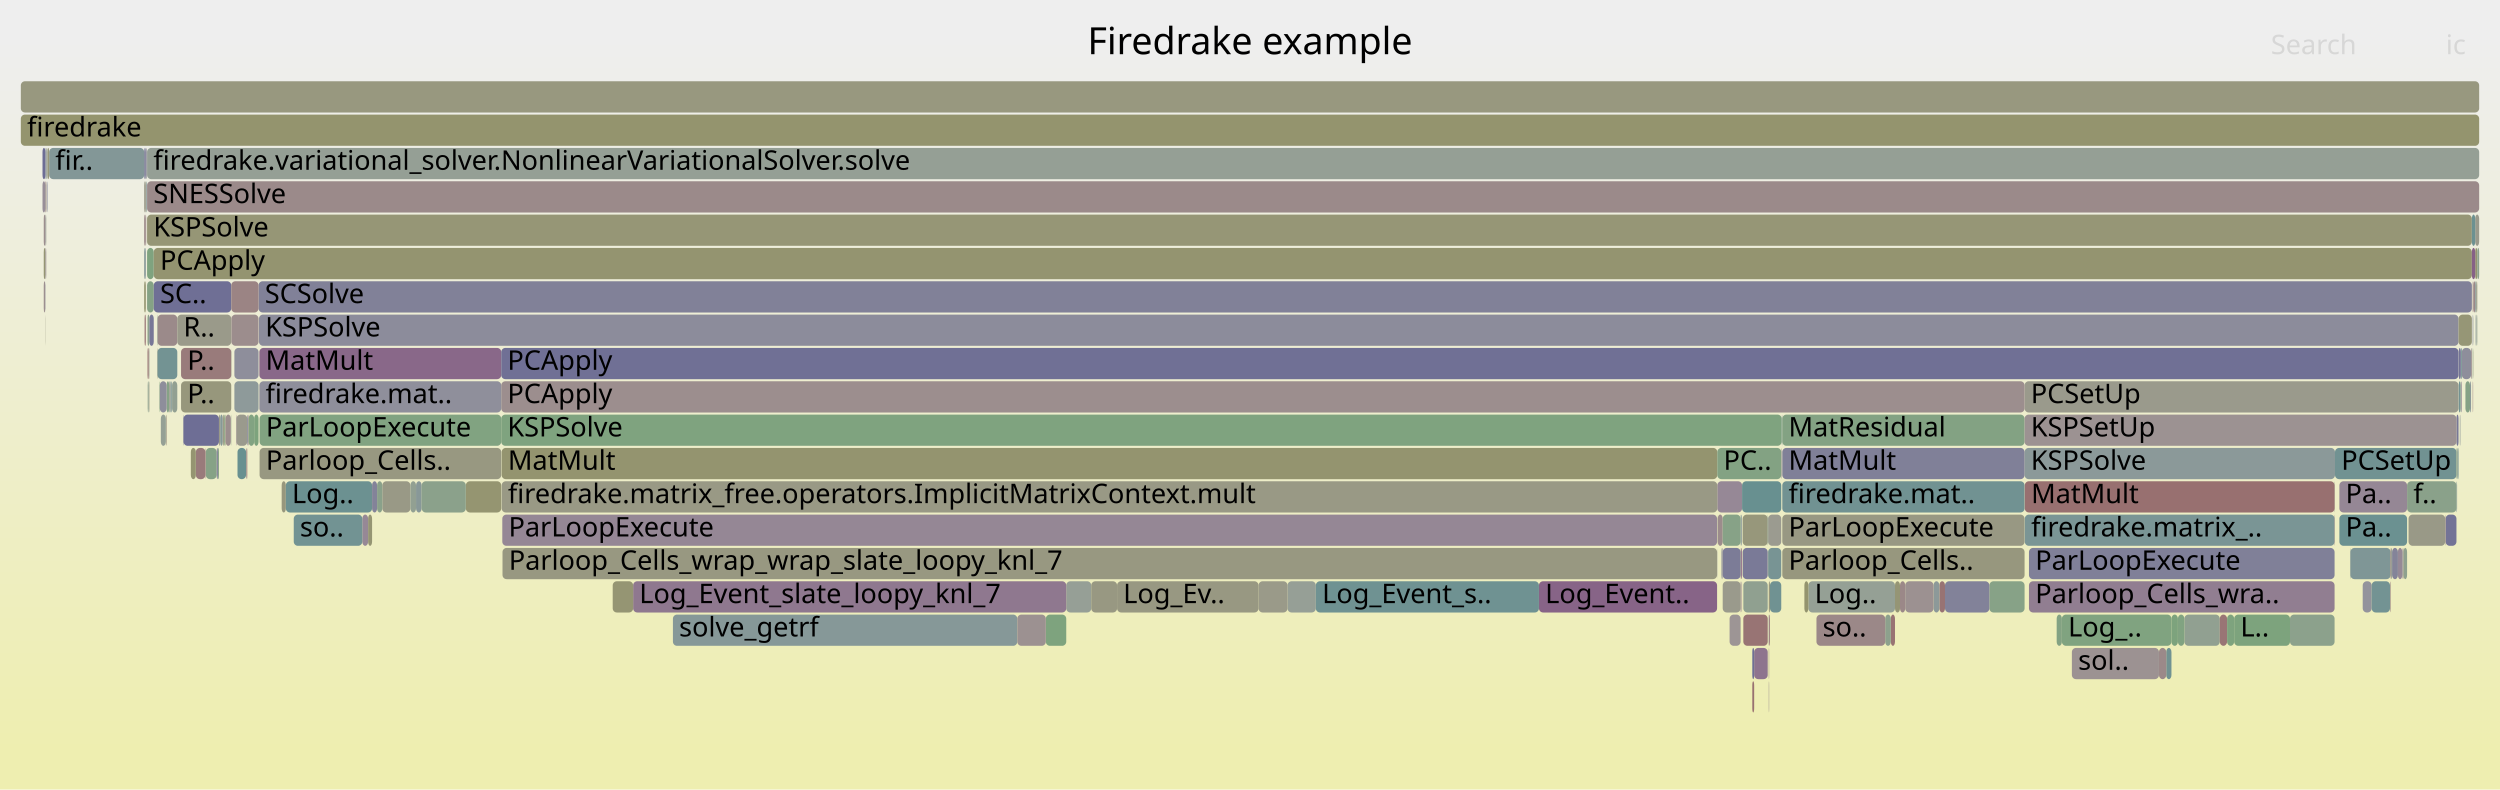
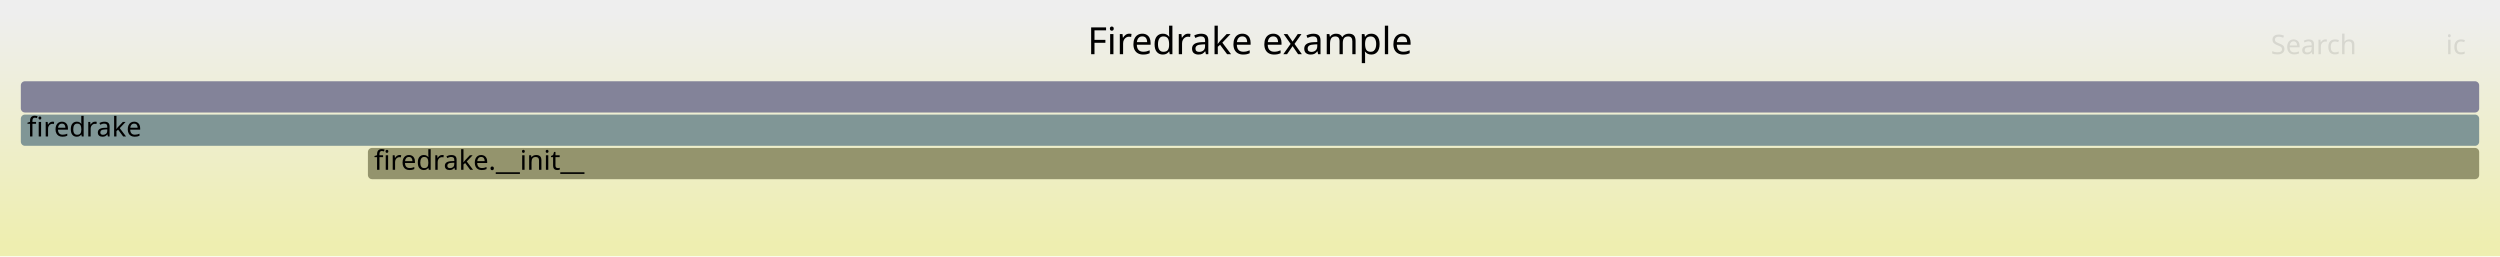
- <svg xmlns="http://www.w3.org/2000/svg" version="1.1" width="1200" height="379" viewBox="0 0 1200 379">
+ <svg xmlns="http://www.w3.org/2000/svg" version="1.1" width="1200" height="123" viewBox="0 0 1200 123">
  <defs>
    <linearGradient id="background" y1="0" y2="1" x1="0" x2="0">
      <stop stop-color="#eeeeee" offset="5%" />
      <stop stop-color="#eeeeb0" offset="95%" />
    </linearGradient>
  </defs>
  <style type="text/css">
	text { font-family:Verdana; font-size:13px; fill:rgb(0,0,0); }
	#search, #ignorecase { opacity:0.1; cursor:pointer; }
	#search:hover, #search.show, #ignorecase:hover, #ignorecase.show { opacity:1; }
	#subtitle { text-anchor:middle; font-color:rgb(160,160,160); }
	#title { text-anchor:middle; font-size:18px}
	#unzoom { cursor:pointer; }
	#frames &gt; *:hover { stroke:black; stroke-width:0.5; cursor:pointer; }
	.hide { display:none; }
	.parent { opacity:0.5; }
</style>
-   <rect x="0.0" y="0" width="1200.0" height="379.0" fill="url(#background)" />
+   <rect x="0.0" y="0" width="1200.0" height="123.0" fill="url(#background)" />
  <text id="title" x="600.00" y="26">Firedrake example</text>
-   <text id="details" x="10.00" y="361"> </text>
+   <text id="details" x="10.00" y="105"> </text>
  <text id="unzoom" x="10.00" y="26" class="hide">Reset Zoom</text>
  <text id="search" x="1090.00" y="26">Search</text>
  <text id="ignorecase" x="1174.00" y="26">ic</text>
-   <text id="matched" x="1090.00" y="361"> </text>
+   <text id="matched" x="1090.00" y="105"> </text>
  <g id="frames">
    <g>
-       <rect x="1134.1" y="279" width="4.3" height="15.0" fill="rgb(147.44,147.44,155.956)" rx="2" ry="2" />
-       <text x="1137.14" y="289.5" />
-     </g>
-     <g>
-       <rect x="989.7" y="295" width="52.6" height="15.0" fill="rgb(128.473,162.807,128.473)" rx="2" ry="2" />
-       <text x="992.70" y="305.5">Log_..</text>
-     </g>
-     <g>
-       <rect x="241.1" y="247" width="583.1" height="15.0" fill="rgb(148.979,134.884,148.979)" rx="2" ry="2" />
-       <text x="244.10" y="257.5">ParLoopExecute</text>
-     </g>
-     <g>
-       <rect x="1181.2" y="167" width="0.5" height="15.0" fill="rgb(113.719,146.52,146.52)" rx="2" ry="2" />
-       <text x="1184.24" y="177.5" />
-     </g>
-     <g>
-       <rect x="1156.1" y="247" width="17.6" height="15.0" fill="rgb(153.352,153.352,135.473)" rx="2" ry="2" />
-       <text x="1159.07" y="257.5" />
-     </g>
-     <g>
-       <rect x="824.3" y="231" width="11.9" height="15.0" fill="rgb(149.531,136.297,149.531)" rx="2" ry="2" />
-       <text x="827.30" y="241.5" />
-     </g>
-     <g>
-       <rect x="183.5" y="231" width="13.5" height="15.0" fill="rgb(153.025,153.025,133.89)" rx="2" ry="2" />
-       <text x="186.47" y="241.5" />
-     </g>
-     <g>
-       <rect x="1186.1" y="167" width="0.4" height="15.0" fill="rgb(155.995,142.632,142.632)" rx="2" ry="2" />
-       <text x="1189.15" y="177.5" />
-     </g>
-     <g>
-       <rect x="1181.0" y="183" width="0.2" height="15.0" fill="rgb(129.946,162.567,129.946)" rx="2" ry="2" />
-       <text x="1183.95" y="193.5" />
-     </g>
-     <g>
-       <rect x="836.8" y="279" width="11.7" height="15.0" fill="rgb(143.649,160.336,143.649)" rx="2" ry="2" />
-       <text x="839.82" y="289.5" />
-     </g>
-     <g>
-       <rect x="98.6" y="215" width="0.2" height="15.0" fill="rgb(153.748,125.4,125.4)" rx="2" ry="2" />
-       <text x="101.61" y="225.5" />
-     </g>
-     <g>
-       <rect x="907.6" y="295" width="2.0" height="15.0" fill="rgb(152.444,115.402,115.402)" rx="2" ry="2" />
-       <text x="910.60" y="305.5" />
-     </g>
-     <g>
-       <rect x="1147.2" y="279" width="0.3" height="15.0" fill="rgb(154.821,133.625,133.625)" rx="2" ry="2" />
-       <text x="1150.24" y="289.5" />
-     </g>
-     <g>
-       <rect x="912.0" y="279" width="2.5" height="15.0" fill="rgb(155.176,136.353,136.353)" rx="2" ry="2" />
-       <text x="914.99" y="289.5" />
-     </g>
-     <g>
-       <rect x="70.0" y="71" width="0.2" height="15.0" fill="rgb(149.428,149.428,116.46)" rx="2" ry="2" />
-       <text x="72.98" y="81.5" />
-     </g>
-     <g>
-       <rect x="1128.0" y="263" width="0.2" height="15.0" fill="rgb(137.39,152.657,152.657)" rx="2" ry="2" />
-       <text x="1130.97" y="273.5" />
-     </g>
-     <g>
-       <rect x="86.9" y="183" width="24.1" height="15.0" fill="rgb(151.077,151.077,124.452)" rx="2" ry="2" />
-       <text x="89.91" y="193.5">P..</text>
-     </g>
-     <g>
-       <rect x="70.5" y="71" width="0.1" height="15.0" fill="rgb(122.524,122.524,151.134)" rx="2" ry="2" />
-       <text x="73.50" y="81.5" />
-     </g>
-     <g>
-       <rect x="836.8" y="295" width="11.7" height="15.0" fill="rgb(152.474,115.632,115.632)" rx="2" ry="2" />
-       <text x="839.82" y="305.5" />
-     </g>
-     <g>
-       <rect x="69.4" y="151" width="0.6" height="15.0" fill="rgb(152.64,116.905,116.905)" rx="2" ry="2" />
-       <text x="72.42" y="161.5" />
-     </g>
-     <g>
-       <rect x="181.0" y="231" width="2.5" height="15.0" fill="rgb(137.904,161.271,137.904)" rx="2" ry="2" />
-       <text x="184.01" y="241.5" />
-     </g>
-     <g>
-       <rect x="855.3" y="199" width="0.2" height="15.0" fill="rgb(135.773,152.237,152.237)" rx="2" ry="2" />
-       <text x="858.29" y="209.5" />
-     </g>
-     <g>
-       <rect x="835.8" y="247" width="0.4" height="15.0" fill="rgb(141.309,153.673,153.673)" rx="2" ry="2" />
-       <text x="838.76" y="257.5" />
-     </g>
-     <g>
-       <rect x="70.6" y="135" width="3.2" height="15.0" fill="rgb(132.738,162.112,132.738)" rx="2" ry="2" />
-       <text x="73.63" y="145.5" />
-     </g>
-     <g>
-       <rect x="112.5" y="167" width="11.6" height="15.0" fill="rgb(141.997,141.997,154.903)" rx="2" ry="2" />
-       <text x="115.47" y="177.5" />
-     </g>
-     <g>
-       <rect x="86.9" y="167" width="24.1" height="15.0" fill="rgb(153.374,122.531,122.531)" rx="2" ry="2" />
-       <text x="89.91" y="177.5">P..</text>
-     </g>
-     <g>
-       <rect x="135.2" y="231" width="2.0" height="15.0" fill="rgb(151.207,151.207,125.078)" rx="2" ry="2" />
-       <text x="138.21" y="241.5" />
-     </g>
-     <g>
-       <rect x="75.4" y="167" width="0.2" height="15.0" fill="rgb(149.956,149.956,119.016)" rx="2" ry="2" />
-       <text x="78.40" y="177.5" />
-     </g>
-     <g>
-       <rect x="502.0" y="295" width="9.8" height="15.0" fill="rgb(126.273,163.165,126.273)" rx="2" ry="2" />
-       <text x="504.99" y="305.5" />
-     </g>
-     <g>
-       <rect x="971.8" y="183" width="208.3" height="15.0" fill="rgb(154.302,154.302,140.079)" rx="2" ry="2" />
-       <text x="974.79" y="193.5">PCSetUp</text>
-     </g>
-     <g>
-       <rect x="855.5" y="199" width="116.3" height="15.0" fill="rgb(131.453,162.322,131.453)" rx="2" ry="2" />
-       <text x="858.49" y="209.5">MatResidual</text>
-     </g>
-     <g>
-       <rect x="1179.1" y="231" width="0.3" height="15.0" fill="rgb(130.259,150.808,150.808)" rx="2" ry="2" />
-       <text x="1182.12" y="241.5" />
-     </g>
-     <g>
-       <rect x="122.0" y="199" width="2.1" height="15.0" fill="rgb(124.519,163.45,124.519)" rx="2" ry="2" />
-       <text x="125.00" y="209.5" />
-     </g>
-     <g>
-       <rect x="849.2" y="295" width="0.4" height="15.0" fill="rgb(152.595,116.564,116.564)" rx="2" ry="2" />
-       <text x="852.17" y="305.5" />
-     </g>
-     <g>
-       <rect x="70.4" y="87" width="0.1" height="15.0" fill="rgb(136.426,102.716,136.426)" rx="2" ry="2" />
-       <text x="73.35" y="97.5" />
-     </g>
-     <g>
-       <rect x="836.0" y="279" width="0.2" height="15.0" fill="rgb(156.252,144.598,144.598)" rx="2" ry="2" />
-       <text x="838.98" y="289.5" />
-     </g>
-     <g>
-       <rect x="70.0" y="87" width="0.2" height="15.0" fill="rgb(129.665,162.613,129.665)" rx="2" ry="2" />
-       <text x="72.98" y="97.5" />
-     </g>
-     <g>
-       <rect x="70.8" y="167" width="0.6" height="15.0" fill="rgb(152.762,117.841,117.841)" rx="2" ry="2" />
-       <text x="73.77" y="177.5" />
-     </g>
-     <g>
-       <rect x="1153.4" y="263" width="0.3" height="15.0" fill="rgb(154.228,129.083,129.083)" rx="2" ry="2" />
-       <text x="1156.41" y="273.5" />
-     </g>
-     <g>
-       <rect x="835.5" y="279" width="0.3" height="15.0" fill="rgb(141.961,116.9,141.961)" rx="2" ry="2" />
-       <text x="838.53" y="289.5" />
-     </g>
-     <g>
-       <rect x="10.0" y="55" width="1180.0" height="15.0" fill="rgb(148.04,148.04,109.735)" rx="2" ry="2" />
+       <rect x="10.0" y="55" width="1180.0" height="15.0" fill="rgb(128.491,150.349,150.349)" rx="2" ry="2" />
      <text x="13.00" y="65.5">firedrake</text>
    </g>
    <g>
-       <rect x="81.8" y="183" width="0.4" height="15.0" fill="rgb(116.934,147.353,147.353)" rx="2" ry="2" />
-       <text x="84.79" y="193.5" />
+       <rect x="176.6" y="71" width="1013.4" height="15.0" fill="rgb(147.892,147.892,109.013)" rx="2" ry="2" />
+       <text x="179.57" y="81.5">firedrake.__init__</text>
    </g>
    <g>
-       <rect x="855.5" y="247" width="116.3" height="15.0" fill="rgb(152.488,152.488,131.288)" rx="2" ry="2" />
-       <text x="858.49" y="257.5">ParLoopExecute</text>
-     </g>
-     <g>
-       <rect x="855.5" y="263" width="116.3" height="15.0" fill="rgb(151.487,151.487,126.435)" rx="2" ry="2" />
-       <text x="858.49" y="273.5">Parloop_Cells..</text>
-     </g>
-     <g>
-       <rect x="87.9" y="199" width="0.2" height="15.0" fill="rgb(118.217,118.217,150.3)" rx="2" ry="2" />
-       <text x="90.91" y="209.5" />
-     </g>
-     <g>
-       <rect x="830.2" y="295" width="5.3" height="15.0" fill="rgb(156.793,148.749,148.749)" rx="2" ry="2" />
-       <text x="833.16" y="305.5" />
-     </g>
-     <g>
-       <rect x="836.5" y="247" width="12.0" height="15.0" fill="rgb(150.783,150.783,123.026)" rx="2" ry="2" />
-       <text x="839.55" y="257.5" />
-     </g>
-     <g>
-       <rect x="1120.6" y="231" width="0.2" height="15.0" fill="rgb(154.371,154.371,140.413)" rx="2" ry="2" />
-       <text x="1123.64" y="241.5" />
-     </g>
-     <g>
-       <rect x="849.0" y="295" width="0.2" height="15.0" fill="rgb(123.02,123.02,151.23)" rx="2" ry="2" />
-       <text x="851.97" y="305.5" />
-     </g>
-     <g>
-       <rect x="904.9" y="295" width="2.7" height="15.0" fill="rgb(141.422,160.699,141.422)" rx="2" ry="2" />
-       <text x="907.86" y="305.5" />
-     </g>
-     <g>
-       <rect x="1042.3" y="295" width="3.1" height="15.0" fill="rgb(124.851,163.396,124.851)" rx="2" ry="2" />
-       <text x="1045.32" y="305.5" />
-     </g>
-     <g>
-       <rect x="738.7" y="279" width="85.5" height="15.0" fill="rgb(135.487,100.311,135.487)" rx="2" ry="2" />
-       <text x="741.69" y="289.5">Log_Event..</text>
-     </g>
-     <g>
-       <rect x="10.0" y="39" width="1180.0" height="15.0" fill="rgb(151.526,151.526,126.624)" rx="2" ry="2" />
+       <rect x="10.0" y="39" width="1180.0" height="15.0" fill="rgb(130.819,130.819,152.739)" rx="2" ry="2" />
      <text x="13.00" y="49.5" />
-     </g>
-     <g>
-       <rect x="835.5" y="263" width="0.3" height="15.0" fill="rgb(151.163,151.163,124.867)" rx="2" ry="2" />
-       <text x="838.53" y="273.5" />
-     </g>
-     <g>
-       <rect x="323.0" y="295" width="165.3" height="15.0" fill="rgb(133.592,151.672,151.672)" rx="2" ry="2" />
-       <text x="325.97" y="305.5">solve_getrf</text>
-     </g>
-     <g>
-       <rect x="21.8" y="87" width="0.4" height="15.0" fill="rgb(153.043,119.998,119.998)" rx="2" ry="2" />
-       <text x="24.84" y="97.5" />
-     </g>
-     <g>
-       <rect x="21.7" y="135" width="0.1" height="15.0" fill="rgb(117.297,117.297,150.122)" rx="2" ry="2" />
-       <text x="24.67" y="145.5" />
-     </g>
-     <g>
-       <rect x="842.0" y="311" width="6.5" height="15.0" fill="rgb(141.738,116.328,141.738)" rx="2" ry="2" />
-       <text x="844.98" y="321.5" />
-     </g>
-     <g>
-       <rect x="124.6" y="199" width="116.0" height="15.0" fill="rgb(128.868,162.742,128.868)" rx="2" ry="2" />
-       <text x="127.62" y="209.5">ParLoopExecute</text>
-     </g>
-     <g>
-       <rect x="98.8" y="215" width="5.2" height="15.0" fill="rgb(133.862,161.929,133.862)" rx="2" ry="2" />
-       <text x="101.80" y="225.5" />
-     </g>
-     <g>
-       <rect x="241.2" y="263" width="583.0" height="15.0" fill="rgb(152.014,152.014,128.992)" rx="2" ry="2" />
-       <text x="244.22" y="273.5">Parloop_Cells_wrap_wrap_slate_loopy_knl_7</text>
-     </g>
-     <g>
-       <rect x="119.0" y="199" width="0.3" height="15.0" fill="rgb(153.547,123.859,123.859)" rx="2" ry="2" />
-       <text x="122.00" y="209.5" />
-     </g>
-     <g>
-       <rect x="1188.1" y="119" width="1.0" height="15.0" fill="rgb(148.068,148.068,109.867)" rx="2" ry="2" />
-       <text x="1191.13" y="129.5" />
-     </g>
-     <g>
-       <rect x="848.7" y="247" width="6.3" height="15.0" fill="rgb(155.17,155.17,144.287)" rx="2" ry="2" />
-       <text x="851.66" y="257.5" />
-     </g>
-     <g>
-       <rect x="70.8" y="151" width="0.9" height="15.0" fill="rgb(140.587,160.835,140.587)" rx="2" ry="2" />
-       <text x="73.77" y="161.5" />
-     </g>
-     <g>
-       <rect x="111.1" y="151" width="13.0" height="15.0" fill="rgb(155.785,141.02,141.02)" rx="2" ry="2" />
-       <text x="114.11" y="161.5" />
-     </g>
-     <g>
-       <rect x="835.5" y="247" width="0.3" height="15.0" fill="rgb(129.494,150.61,150.61)" rx="2" ry="2" />
-       <text x="838.53" y="257.5" />
-     </g>
-     <g>
-       <rect x="240.6" y="183" width="731.2" height="15.0" fill="rgb(155.855,141.552,141.552)" rx="2" ry="2" />
-       <text x="243.56" y="193.5">PCApply</text>
-     </g>
-     <g>
-       <rect x="1188.7" y="151" width="0.4" height="15.0" fill="rgb(144.965,160.122,144.965)" rx="2" ry="2" />
-       <text x="1191.73" y="161.5" />
-     </g>
-     <g>
-       <rect x="824.5" y="247" width="2.4" height="15.0" fill="rgb(155.703,140.388,140.388)" rx="2" ry="2" />
-       <text x="827.53" y="257.5" />
-     </g>
-     <g>
-       <rect x="107.5" y="199" width="0.4" height="15.0" fill="rgb(126.295,163.161,126.295)" rx="2" ry="2" />
-       <text x="110.47" y="209.5" />
-     </g>
-     <g>
-       <rect x="954.9" y="279" width="16.9" height="15.0" fill="rgb(135.444,161.672,135.444)" rx="2" ry="2" />
-       <text x="957.86" y="289.5" />
-     </g>
-     <g>
-       <rect x="21.8" y="103" width="0.4" height="15.0" fill="rgb(155.525,155.525,146.005)" rx="2" ry="2" />
-       <text x="24.84" y="113.5" />
-     </g>
-     <g>
-       <rect x="849.0" y="311" width="0.2" height="15.0" fill="rgb(155.022,135.168,135.168)" rx="2" ry="2" />
-       <text x="851.97" y="321.5" />
-     </g>
-     <g>
-       <rect x="21.7" y="119" width="0.1" height="15.0" fill="rgb(138.995,153.073,153.073)" rx="2" ry="2" />
-       <text x="24.67" y="129.5" />
-     </g>
-     <g>
-       <rect x="1153.7" y="263" width="1.7" height="15.0" fill="rgb(142.31,160.554,142.31)" rx="2" ry="2" />
-       <text x="1156.73" y="273.5" />
-     </g>
-     <g>
-       <rect x="1048.5" y="295" width="17.0" height="15.0" fill="rgb(145.223,160.08,145.223)" rx="2" ry="2" />
-       <text x="1051.47" y="305.5" />
-     </g>
-     <g>
-       <rect x="70.6" y="119" width="3.2" height="15.0" fill="rgb(126.752,163.087,126.752)" rx="2" ry="2" />
-       <text x="73.63" y="129.5" />
-     </g>
-     <g>
-       <rect x="21.7" y="103" width="0.1" height="15.0" fill="rgb(137.04,137.04,153.943)" rx="2" ry="2" />
-       <text x="24.67" y="113.5" />
-     </g>
-     <g>
-       <rect x="971.9" y="247" width="148.7" height="15.0" fill="rgb(122.041,148.677,148.677)" rx="2" ry="2" />
-       <text x="974.95" y="257.5">firedrake.matrix_..</text>
-     </g>
-     <g>
-       <rect x="1187.1" y="135" width="0.1" height="15.0" fill="rgb(108.815,108.815,148.48)" rx="2" ry="2" />
-       <text x="1190.09" y="145.5" />
-     </g>
-     <g>
-       <rect x="69.2" y="119" width="0.8" height="15.0" fill="rgb(135.098,152.063,152.063)" rx="2" ry="2" />
-       <text x="72.25" y="129.5" />
-     </g>
-     <g>
-       <rect x="94.0" y="215" width="4.6" height="15.0" fill="rgb(153.414,122.841,122.841)" rx="2" ry="2" />
-       <text x="96.96" y="225.5" />
-     </g>
-     <g>
-       <rect x="21.0" y="135" width="0.7" height="15.0" fill="rgb(156.083,143.301,143.301)" rx="2" ry="2" />
-       <text x="23.97" y="145.5" />
-     </g>
-     <g>
-       <rect x="855.5" y="231" width="116.3" height="15.0" fill="rgb(112.637,146.239,146.239)" rx="2" ry="2" />
-       <text x="858.49" y="241.5">firedrake.mat..</text>
-     </g>
-     <g>
-       <rect x="21.8" y="71" width="0.4" height="15.0" fill="rgb(146.011,154.892,154.892)" rx="2" ry="2" />
-       <text x="24.84" y="81.5" />
-     </g>
-     <g>
-       <rect x="111.0" y="167" width="0.1" height="15.0" fill="rgb(153.162,153.162,134.554)" rx="2" ry="2" />
-       <text x="113.98" y="177.5" />
-     </g>
-     <g>
-       <rect x="849.6" y="279" width="5.4" height="15.0" fill="rgb(111.873,146.041,146.041)" rx="2" ry="2" />
-       <text x="852.63" y="289.5" />
-     </g>
-     <g>
-       <rect x="124.5" y="167" width="116.1" height="15.0" fill="rgb(137.067,104.36,137.067)" rx="2" ry="2" />
-       <text x="127.47" y="177.5">MatMult</text>
-     </g>
-     <g>
-       <rect x="71.4" y="167" width="0.3" height="15.0" fill="rgb(154.995,154.995,143.437)" rx="2" ry="2" />
-       <text x="74.42" y="177.5" />
-     </g>
-     <g>
-       <rect x="930.9" y="279" width="2.7" height="15.0" fill="rgb(152.445,115.414,115.414)" rx="2" ry="2" />
-       <text x="933.85" y="289.5" />
-     </g>
-     <g>
-       <rect x="124.1" y="135" width="1062.4" height="15.0" fill="rgb(128.747,128.747,152.338)" rx="2" ry="2" />
-       <text x="127.10" y="145.5">SCSolve</text>
-     </g>
-     <g>
-       <rect x="618.0" y="279" width="13.6" height="15.0" fill="rgb(149.84,159.328,149.84)" rx="2" ry="2" />
-       <text x="621.03" y="289.5" />
-     </g>
-     <g>
-       <rect x="69.2" y="71" width="0.8" height="15.0" fill="rgb(122.258,122.258,151.082)" rx="2" ry="2" />
-       <text x="72.25" y="81.5" />
-     </g>
-     <g>
-       <rect x="75.6" y="151" width="9.5" height="15.0" fill="rgb(155.415,138.185,138.185)" rx="2" ry="2" />
-       <text x="78.58" y="161.5" />
-     </g>
-     <g>
-       <rect x="1179.4" y="215" width="0.2" height="15.0" fill="rgb(148.193,148.193,110.473)" rx="2" ry="2" />
-       <text x="1182.43" y="225.5" />
-     </g>
-     <g>
-       <rect x="112.5" y="183" width="11.6" height="15.0" fill="rgb(142.225,153.91,153.91)" rx="2" ry="2" />
-       <text x="115.47" y="193.5" />
-     </g>
-     <g>
-       <rect x="82.2" y="183" width="0.4" height="15.0" fill="rgb(127.247,150.027,150.027)" rx="2" ry="2" />
-       <text x="85.18" y="193.5" />
-     </g>
-     <g>
-       <rect x="868.0" y="279" width="41.6" height="15.0" fill="rgb(148.619,159.527,148.619)" rx="2" ry="2" />
-       <text x="871.03" y="289.5">Log..</text>
-     </g>
-     <g>
-       <rect x="1151.0" y="263" width="2.1" height="15.0" fill="rgb(149.615,136.513,149.615)" rx="2" ry="2" />
-       <text x="1153.99" y="273.5" />
-     </g>
-     <g>
-       <rect x="111.0" y="151" width="0.1" height="15.0" fill="rgb(154.95,134.613,134.613)" rx="2" ry="2" />
-       <text x="113.98" y="161.5" />
-     </g>
-     <g>
-       <rect x="511.8" y="279" width="12.0" height="15.0" fill="rgb(149.586,159.37,149.586)" rx="2" ry="2" />
-       <text x="514.76" y="289.5" />
-     </g>
-     <g>
-       <rect x="199.7" y="231" width="2.7" height="15.0" fill="rgb(136.144,152.334,152.334)" rx="2" ry="2" />
-       <text x="202.72" y="241.5" />
-     </g>
-     <g>
-       <rect x="841.1" y="311" width="0.9" height="15.0" fill="rgb(111.082,111.082,148.919)" rx="2" ry="2" />
-       <text x="844.05" y="321.5" />
-     </g>
-     <g>
-       <rect x="137.2" y="231" width="41.4" height="15.0" fill="rgb(107.656,144.948,144.948)" rx="2" ry="2" />
-       <text x="140.16" y="241.5">Log..</text>
-     </g>
-     <g>
-       <rect x="73.8" y="119" width="1112.7" height="15.0" fill="rgb(148.487,148.487,111.9)" rx="2" ry="2" />
-       <text x="76.82" y="129.5">PCApply</text>
-     </g>
-     <g>
-       <rect x="240.6" y="199" width="614.6" height="15.0" fill="rgb(127.489,162.967,127.489)" rx="2" ry="2" />
-       <text x="243.56" y="209.5">KSPSolve</text>
-     </g>
-     <g>
-       <rect x="178.6" y="231" width="2.4" height="15.0" fill="rgb(131.405,131.405,152.852)" rx="2" ry="2" />
-       <text x="181.62" y="241.5" />
-     </g>
-     <g>
-       <rect x="523.8" y="279" width="12.4" height="15.0" fill="rgb(152.268,152.268,130.223)" rx="2" ry="2" />
-       <text x="526.77" y="289.5" />
-     </g>
-     <g>
-       <rect x="849.0" y="279" width="0.6" height="15.0" fill="rgb(151.544,151.544,126.716)" rx="2" ry="2" />
-       <text x="851.97" y="289.5" />
-     </g>
-     <g>
-       <rect x="1128.2" y="263" width="19.3" height="15.0" fill="rgb(127.101,149.989,149.989)" rx="2" ry="2" />
-       <text x="1131.21" y="273.5" />
-     </g>
-     <g>
-       <rect x="82.6" y="183" width="2.5" height="15.0" fill="rgb(146.437,159.882,146.437)" rx="2" ry="2" />
-       <text x="85.58" y="193.5" />
-     </g>
-     <g>
-       <rect x="855.0" y="215" width="0.2" height="15.0" fill="rgb(142.375,117.961,142.375)" rx="2" ry="2" />
-       <text x="858.01" y="225.5" />
-     </g>
-     <g>
-       <rect x="124.3" y="151" width="1055.8" height="15.0" fill="rgb(140.059,140.059,154.528)" rx="2" ry="2" />
-       <text x="127.32" y="161.5">KSPSolve</text>
-     </g>
-     <g>
-       <rect x="836.5" y="263" width="12.0" height="15.0" fill="rgb(122.375,122.375,151.105)" rx="2" ry="2" />
-       <text x="839.55" y="273.5" />
-     </g>
-     <g>
-       <rect x="223.6" y="231" width="17.0" height="15.0" fill="rgb(148.649,148.649,112.685)" rx="2" ry="2" />
-       <text x="226.63" y="241.5" />
-     </g>
-     <g>
-       <rect x="1187.2" y="135" width="0.9" height="15.0" fill="rgb(155.125,135.961,135.961)" rx="2" ry="2" />
-       <text x="1190.24" y="145.5" />
-     </g>
-     <g>
-       <rect x="106.9" y="199" width="0.6" height="15.0" fill="rgb(152.598,152.598,131.823)" rx="2" ry="2" />
-       <text x="109.86" y="209.5" />
-     </g>
-     <g>
-       <rect x="1120.8" y="215" width="58.3" height="15.0" fill="rgb(113.363,146.427,146.427)" rx="2" ry="2" />
-       <text x="1123.81" y="225.5">PCSetUp</text>
-     </g>
-     <g>
-       <rect x="1065.5" y="295" width="3.5" height="15.0" fill="rgb(152.706,117.411,117.411)" rx="2" ry="2" />
-       <text x="1068.50" y="305.5" />
-     </g>
-     <g>
-       <rect x="197.0" y="231" width="2.7" height="15.0" fill="rgb(145.606,160.018,145.606)" rx="2" ry="2" />
-       <text x="199.95" y="241.5" />
-     </g>
-     <g>
-       <rect x="1179.6" y="215" width="0.5" height="15.0" fill="rgb(115.714,147.037,147.037)" rx="2" ry="2" />
-       <text x="1182.56" y="225.5" />
-     </g>
-     <g>
-       <rect x="1186.9" y="135" width="0.2" height="15.0" fill="rgb(152.659,117.053,117.053)" rx="2" ry="2" />
-       <text x="1189.94" y="145.5" />
-     </g>
-     <g>
-       <rect x="1147.8" y="263" width="0.4" height="15.0" fill="rgb(123.722,149.113,149.113)" rx="2" ry="2" />
-       <text x="1150.85" y="273.5" />
-     </g>
-     <g>
-       <rect x="928.1" y="279" width="2.8" height="15.0" fill="rgb(139.567,153.221,153.221)" rx="2" ry="2" />
-       <text x="931.07" y="289.5" />
-     </g>
-     <g>
-       <rect x="118.1" y="215" width="0.3" height="15.0" fill="rgb(155.887,141.797,141.797)" rx="2" ry="2" />
-       <text x="121.10" y="225.5" />
-     </g>
-     <g>
-       <rect x="23.6" y="71" width="45.6" height="15.0" fill="rgb(130.717,150.927,150.927)" rx="2" ry="2" />
-       <text x="26.55" y="81.5">fir..</text>
-     </g>
-     <g>
-       <rect x="303.9" y="279" width="207.9" height="15.0" fill="rgb(143.183,120.032,143.183)" rx="2" ry="2" />
-       <text x="306.87" y="289.5">Log_Event_slate_loopy_knl_7</text>
-     </g>
-     <g>
-       <rect x="71.7" y="151" width="2.1" height="15.0" fill="rgb(119.96,119.96,150.637)" rx="2" ry="2" />
-       <text x="74.75" y="161.5" />
-     </g>
-     <g>
-       <rect x="79.8" y="199" width="0.2" height="15.0" fill="rgb(152.173,113.324,113.324)" rx="2" ry="2" />
-       <text x="82.82" y="209.5" />
-     </g>
-     <g>
-       <rect x="836.2" y="231" width="18.8" height="15.0" fill="rgb(104.126,144.033,144.033)" rx="2" ry="2" />
-       <text x="839.17" y="241.5" />
-     </g>
-     <g>
-       <rect x="22.6" y="87" width="0.2" height="15.0" fill="rgb(124.438,124.438,151.504)" rx="2" ry="2" />
-       <text x="25.63" y="97.5" />
-     </g>
-     <g>
-       <rect x="21.8" y="119" width="0.4" height="15.0" fill="rgb(156.299,144.961,144.961)" rx="2" ry="2" />
-       <text x="24.84" y="129.5" />
-     </g>
-     <g>
-       <rect x="1120.6" y="247" width="0.2" height="15.0" fill="rgb(155.555,139.259,139.259)" rx="2" ry="2" />
-       <text x="1123.64" y="257.5" />
-     </g>
-     <g>
-       <rect x="77.2" y="199" width="2.4" height="15.0" fill="rgb(148.784,159.5,148.784)" rx="2" ry="2" />
-       <text x="80.21" y="209.5" />
-     </g>
-     <g>
-       <rect x="994.5" y="311" width="41.8" height="15.0" fill="rgb(156.425,145.922,145.922)" rx="2" ry="2" />
-       <text x="997.52" y="321.5">sol..</text>
-     </g>
-     <g>
-       <rect x="826.9" y="279" width="8.6" height="15.0" fill="rgb(154.201,154.201,139.588)" rx="2" ry="2" />
-       <text x="829.86" y="289.5" />
-     </g>
-     <g>
-       <rect x="70.6" y="71" width="1119.4" height="15.0" fill="rgb(149.123,159.445,149.123)" rx="2" ry="2" />
-       <text x="73.63" y="81.5">firedrake.variational_solver.NonlinearVariationalSolver.solve</text>
-     </g>
-     <g>
-       <rect x="1181.5" y="183" width="0.2" height="15.0" fill="rgb(153.886,126.458,126.458)" rx="2" ry="2" />
-       <text x="1184.53" y="193.5" />
-     </g>
-     <g>
-       <rect x="91.6" y="215" width="2.4" height="15.0" fill="rgb(148.74,148.74,113.124)" rx="2" ry="2" />
-       <text x="94.55" y="225.5" />
-     </g>
-     <g>
-       <rect x="73.8" y="135" width="37.2" height="15.0" fill="rgb(110.821,110.821,148.869)" rx="2" ry="2" />
-       <text x="76.82" y="145.5">SC..</text>
-     </g>
-     <g>
-       <rect x="173.9" y="247" width="2.8" height="15.0" fill="rgb(149.573,136.406,149.573)" rx="2" ry="2" />
-       <text x="176.94" y="257.5" />
-     </g>
-     <g>
-       <rect x="69.2" y="87" width="0.8" height="15.0" fill="rgb(153.684,153.684,137.086)" rx="2" ry="2" />
-       <text x="72.25" y="97.5" />
-     </g>
-     <g>
-       <rect x="104.6" y="215" width="0.5" height="15.0" fill="rgb(135.023,161.74,135.023)" rx="2" ry="2" />
-       <text x="107.63" y="225.5" />
-     </g>
-     <g>
-       <rect x="176.7" y="247" width="1.9" height="15.0" fill="rgb(149.188,149.188,115.295)" rx="2" ry="2" />
-       <text x="179.68" y="257.5" />
-     </g>
-     <g>
-       <rect x="141.0" y="247" width="32.9" height="15.0" fill="rgb(113.791,146.538,146.538)" rx="2" ry="2" />
-       <text x="143.97" y="257.5">so..</text>
-     </g>
-     <g>
-       <rect x="1069.0" y="295" width="3.4" height="15.0" fill="rgb(126.2,163.177,126.2)" rx="2" ry="2" />
-       <text x="1072.00" y="305.5" />
-     </g>
-     <g>
-       <rect x="1187.1" y="167" width="0.1" height="15.0" fill="rgb(149.079,149.079,114.768)" rx="2" ry="2" />
-       <text x="1190.09" y="177.5" />
-     </g>
-     <g>
-       <rect x="79.6" y="199" width="0.2" height="15.0" fill="rgb(136.112,161.563,136.112)" rx="2" ry="2" />
-       <text x="82.56" y="209.5" />
-     </g>
-     <g>
-       <rect x="855.2" y="199" width="0.1" height="15.0" fill="rgb(114.888,146.823,146.823)" rx="2" ry="2" />
-       <text x="858.15" y="209.5" />
-     </g>
-     <g>
-       <rect x="826.9" y="247" width="8.6" height="15.0" fill="rgb(134.515,161.823,134.515)" rx="2" ry="2" />
-       <text x="829.86" y="257.5" />
-     </g>
-     <g>
-       <rect x="70.9" y="183" width="0.5" height="15.0" fill="rgb(143.374,160.381,143.374)" rx="2" ry="2" />
-       <text x="73.92" y="193.5" />
-     </g>
-     <g>
-       <rect x="110.8" y="199" width="0.2" height="15.0" fill="rgb(134.784,161.779,134.784)" rx="2" ry="2" />
-       <text x="113.83" y="209.5" />
-     </g>
-     <g>
-       <rect x="871.9" y="295" width="33.0" height="15.0" fill="rgb(155.17,136.307,136.307)" rx="2" ry="2" />
-       <text x="874.85" y="305.5">so..</text>
-     </g>
-     <g>
-       <rect x="1179.1" y="199" width="1.0" height="15.0" fill="rgb(120.297,120.297,150.703)" rx="2" ry="2" />
-       <text x="1182.12" y="209.5" />
-     </g>
-     <g>
-       <rect x="604.1" y="279" width="13.9" height="15.0" fill="rgb(153.709,153.709,137.203)" rx="2" ry="2" />
-       <text x="607.14" y="289.5" />
-     </g>
-     <g>
-       <rect x="107.9" y="199" width="0.4" height="15.0" fill="rgb(152.76,152.76,132.609)" rx="2" ry="2" />
-       <text x="110.88" y="209.5" />
-     </g>
-     <g>
-       <rect x="75.6" y="167" width="9.5" height="15.0" fill="rgb(115.427,146.962,146.962)" rx="2" ry="2" />
-       <text x="78.58" y="177.5" />
-     </g>
-     <g>
-       <rect x="973.9" y="279" width="146.7" height="15.0" fill="rgb(145.34,125.558,145.34)" rx="2" ry="2" />
-       <text x="976.92" y="289.5">Parloop_Cells_wra..</text>
-     </g>
-     <g>
-       <rect x="1188.6" y="135" width="0.5" height="15.0" fill="rgb(152.199,152.199,129.885)" rx="2" ry="2" />
-       <text x="1191.61" y="145.5" />
-     </g>
-     <g>
-       <rect x="1188.1" y="103" width="1.9" height="15.0" fill="rgb(154.379,154.379,140.454)" rx="2" ry="2" />
-       <text x="1191.13" y="113.5" />
-     </g>
-     <g>
-       <rect x="826.9" y="263" width="8.6" height="15.0" fill="rgb(123.525,123.525,151.327)" rx="2" ry="2" />
-       <text x="829.86" y="273.5" />
-     </g>
-     <g>
-       <rect x="22.2" y="71" width="0.6" height="15.0" fill="rgb(149.263,159.422,149.263)" rx="2" ry="2" />
-       <text x="25.17" y="81.5" />
-     </g>
-     <g>
-       <rect x="105.1" y="199" width="0.6" height="15.0" fill="rgb(153.368,153.368,135.554)" rx="2" ry="2" />
-       <text x="108.09" y="209.5" />
-     </g>
-     <g>
-       <rect x="105.7" y="199" width="1.2" height="15.0" fill="rgb(134.259,151.845,151.845)" rx="2" ry="2" />
-       <text x="108.67" y="209.5" />
-     </g>
-     <g>
-       <rect x="119.3" y="199" width="2.7" height="15.0" fill="rgb(129.754,162.598,129.754)" rx="2" ry="2" />
-       <text x="122.34" y="209.5" />
-     </g>
-     <g>
-       <rect x="69.2" y="103" width="0.8" height="15.0" fill="rgb(155.182,136.398,136.398)" rx="2" ry="2" />
-       <text x="72.25" y="113.5" />
-     </g>
-     <g>
-       <rect x="1072.4" y="295" width="26.8" height="15.0" fill="rgb(124.858,163.395,124.858)" rx="2" ry="2" />
-       <text x="1075.41" y="305.5">L..</text>
-     </g>
-     <g>
-       <rect x="1188.3" y="151" width="0.3" height="15.0" fill="rgb(141.659,153.763,153.763)" rx="2" ry="2" />
-       <text x="1191.27" y="161.5" />
-     </g>
-     <g>
-       <rect x="1099.2" y="295" width="21.4" height="15.0" fill="rgb(140.065,160.92,140.065)" rx="2" ry="2" />
-       <text x="1102.25" y="305.5" />
-     </g>
-     <g>
-       <rect x="971.8" y="215" width="149.0" height="15.0" fill="rgb(138.623,152.976,152.976)" rx="2" ry="2" />
-       <text x="974.79" y="225.5">KSPSolve</text>
-     </g>
-     <g>
-       <rect x="70.6" y="103" width="1115.9" height="15.0" fill="rgb(149.661,149.661,117.587)" rx="2" ry="2" />
-       <text x="73.63" y="113.5">KSPSolve</text>
-     </g>
-     <g>
-       <rect x="70.2" y="87" width="0.2" height="15.0" fill="rgb(114.083,146.614,146.614)" rx="2" ry="2" />
-       <text x="73.16" y="97.5" />
-     </g>
-     <g>
-       <rect x="536.2" y="279" width="67.9" height="15.0" fill="rgb(152.158,152.158,129.689)" rx="2" ry="2" />
-       <text x="539.15" y="289.5">Log_Ev..</text>
-     </g>
-     <g>
-       <rect x="240.8" y="231" width="583.5" height="15.0" fill="rgb(152.759,152.759,132.6)" rx="2" ry="2" />
-       <text x="243.79" y="241.5">firedrake.matrix_free.operators.ImplicitMatrixContext.mult</text>
-     </g>
-     <g>
-       <rect x="71.5" y="183" width="0.2" height="15.0" fill="rgb(152.725,152.725,132.438)" rx="2" ry="2" />
-       <text x="74.54" y="193.5" />
-     </g>
-     <g>
-       <rect x="294.1" y="279" width="9.8" height="15.0" fill="rgb(149.201,149.201,115.359)" rx="2" ry="2" />
-       <text x="297.11" y="289.5" />
-     </g>
-     <g>
-       <rect x="1186.9" y="167" width="0.2" height="15.0" fill="rgb(138.314,161.205,138.314)" rx="2" ry="2" />
-       <text x="1189.94" y="177.5" />
-     </g>
-     <g>
-       <rect x="240.8" y="215" width="583.5" height="15.0" fill="rgb(148.327,148.327,111.123)" rx="2" ry="2" />
-       <text x="243.79" y="225.5">MatMult</text>
-     </g>
-     <g>
-       <rect x="971.9" y="231" width="148.7" height="15.0" fill="rgb(152.048,112.37,112.37)" rx="2" ry="2" />
-       <text x="974.95" y="241.5">MatMult</text>
-     </g>
-     <g>
-       <rect x="631.6" y="279" width="107.1" height="15.0" fill="rgb(111.104,145.842,145.842)" rx="2" ry="2" />
-       <text x="634.64" y="289.5">Log_Event_s..</text>
-     </g>
-     <g>
-       <rect x="866.1" y="279" width="1.9" height="15.0" fill="rgb(148.029,148.029,109.677)" rx="2" ry="2" />
-       <text x="869.07" y="289.5" />
-     </g>
-     <g>
-       <rect x="1173.9" y="247" width="5.2" height="15.0" fill="rgb(114.556,114.556,149.591)" rx="2" ry="2" />
-       <text x="1176.90" y="257.5" />
-     </g>
-     <g>
-       <rect x="488.3" y="295" width="13.7" height="15.0" fill="rgb(156.343,145.295,145.295)" rx="2" ry="2" />
-       <text x="491.27" y="305.5" />
-     </g>
-     <g>
-       <rect x="855.5" y="215" width="116.3" height="15.0" fill="rgb(127.559,127.559,152.108)" rx="2" ry="2" />
-       <text x="858.49" y="225.5">MatMult</text>
-     </g>
-     <g>
-       <rect x="69.2" y="135" width="0.8" height="15.0" fill="rgb(148.699,148.699,112.924)" rx="2" ry="2" />
-       <text x="72.25" y="145.5" />
-     </g>
-     <g>
-       <rect x="909.6" y="279" width="2.4" height="15.0" fill="rgb(149.447,149.447,116.551)" rx="2" ry="2" />
-       <text x="912.58" y="289.5" />
-     </g>
-     <g>
-       <rect x="21.0" y="103" width="0.7" height="15.0" fill="rgb(155.896,141.873,141.873)" rx="2" ry="2" />
-       <text x="23.97" y="113.5" />
-     </g>
-     <g>
-       <rect x="1188.1" y="135" width="0.5" height="15.0" fill="rgb(137.703,152.738,152.738)" rx="2" ry="2" />
-       <text x="1191.13" y="145.5" />
-     </g>
-     <g>
-       <rect x="20.4" y="87" width="1.3" height="15.0" fill="rgb(151.72,141.907,151.72)" rx="2" ry="2" />
-       <text x="23.40" y="97.5" />
-     </g>
-     <g>
-       <rect x="21.0" y="119" width="0.7" height="15.0" fill="rgb(149.407,149.407,116.355)" rx="2" ry="2" />
-       <text x="23.97" y="129.5" />
-     </g>
-     <g>
-       <rect x="104.0" y="215" width="0.6" height="15.0" fill="rgb(129.845,129.845,152.551)" rx="2" ry="2" />
-       <text x="106.98" y="225.5" />
-     </g>
-     <g>
-       <rect x="81.2" y="183" width="0.6" height="15.0" fill="rgb(155.235,155.235,144.602)" rx="2" ry="2" />
-       <text x="84.17" y="193.5" />
-     </g>
-     <g>
-       <rect x="1179.1" y="215" width="0.3" height="15.0" fill="rgb(136.243,161.542,136.243)" rx="2" ry="2" />
-       <text x="1182.12" y="225.5" />
-     </g>
-     <g>
-       <rect x="75.4" y="151" width="0.2" height="15.0" fill="rgb(144.873,160.137,144.873)" rx="2" ry="2" />
-       <text x="78.40" y="161.5" />
-     </g>
-     <g>
-       <rect x="111.0" y="135" width="13.1" height="15.0" fill="rgb(154.663,132.419,132.419)" rx="2" ry="2" />
-       <text x="113.98" y="145.5" />
-     </g>
-     <g>
-       <rect x="70.5" y="87" width="0.1" height="15.0" fill="rgb(131.787,131.787,152.926)" rx="2" ry="2" />
-       <text x="73.50" y="97.5" />
-     </g>
-     <g>
-       <rect x="1189.1" y="119" width="0.9" height="15.0" fill="rgb(141.062,160.757,141.062)" rx="2" ry="2" />
-       <text x="1192.14" y="129.5" />
-     </g>
-     <g>
-       <rect x="113.3" y="199" width="0.2" height="15.0" fill="rgb(136.703,103.428,136.703)" rx="2" ry="2" />
-       <text x="116.30" y="209.5" />
-     </g>
-     <g>
-       <rect x="70.6" y="87" width="1119.4" height="15.0" fill="rgb(155.39,137.99,137.99)" rx="2" ry="2" />
-       <text x="73.63" y="97.5">SNESSolve</text>
-     </g>
-     <g>
-       <rect x="88.1" y="199" width="17.0" height="15.0" fill="rgb(110.037,110.037,148.717)" rx="2" ry="2" />
-       <text x="91.11" y="209.5" />
-     </g>
-     <g>
-       <rect x="76.5" y="183" width="0.2" height="15.0" fill="rgb(125.375,163.311,125.375)" rx="2" ry="2" />
-       <text x="79.51" y="193.5" />
-     </g>
-     <g>
-       <rect x="113.5" y="199" width="5.2" height="15.0" fill="rgb(154.445,154.445,140.772)" rx="2" ry="2" />
-       <text x="116.51" y="209.5" />
-     </g>
-     <g>
-       <rect x="973.9" y="263" width="146.7" height="15.0" fill="rgb(128.433,128.433,152.277)" rx="2" ry="2" />
-       <text x="976.92" y="273.5">ParLoopExecute</text>
-     </g>
-     <g>
-       <rect x="118.4" y="215" width="0.3" height="15.0" fill="rgb(153.296,121.934,121.934)" rx="2" ry="2" />
-       <text x="121.44" y="225.5" />
-     </g>
-     <g>
-       <rect x="1122.9" y="247" width="32.5" height="15.0" fill="rgb(106.948,144.764,144.764)" rx="2" ry="2" />
-       <text x="1125.87" y="257.5">Pa..</text>
-     </g>
-     <g>
-       <rect x="835.8" y="263" width="0.4" height="15.0" fill="rgb(132.888,93.649,132.888)" rx="2" ry="2" />
-       <text x="838.76" y="273.5" />
-     </g>
-     <g>
-       <rect x="85.1" y="151" width="25.9" height="15.0" fill="rgb(153.892,153.892,138.091)" rx="2" ry="2" />
-       <text x="88.06" y="161.5">R..</text>
-     </g>
-     <g>
-       <rect x="22.8" y="71" width="0.8" height="15.0" fill="rgb(150.727,150.727,122.754)" rx="2" ry="2" />
-       <text x="25.79" y="81.5" />
-     </g>
-     <g>
-       <rect x="240.6" y="167" width="939.5" height="15.0" fill="rgb(111.848,111.848,149.067)" rx="2" ry="2" />
-       <text x="243.56" y="177.5">PCApply</text>
-     </g>
-     <g>
-       <rect x="841.1" y="327" width="0.9" height="15.0" fill="rgb(152.138,113.062,113.062)" rx="2" ry="2" />
-       <text x="844.05" y="337.5" />
-     </g>
-     <g>
-       <rect x="1148.2" y="263" width="2.8" height="15.0" fill="rgb(132.109,132.109,152.989)" rx="2" ry="2" />
-       <text x="1151.20" y="273.5" />
-     </g>
-     <g>
-       <rect x="1180.7" y="199" width="0.3" height="15.0" fill="rgb(145.99,154.886,154.886)" rx="2" ry="2" />
-       <text x="1183.67" y="209.5" />
-     </g>
-     <g>
-       <rect x="21.7" y="151" width="0.1" height="15.0" fill="rgb(152.903,152.903,133.3)" rx="2" ry="2" />
-       <text x="24.67" y="161.5" />
-     </g>
-     <g>
-       <rect x="124.6" y="215" width="116.0" height="15.0" fill="rgb(151.959,151.959,128.723)" rx="2" ry="2" />
-       <text x="127.62" y="225.5">Parloop_Cells..</text>
-     </g>
-     <g>
-       <rect x="20.4" y="71" width="1.4" height="15.0" fill="rgb(109.139,109.139,148.543)" rx="2" ry="2" />
-       <text x="23.40" y="81.5" />
-     </g>
-     <g>
-       <rect x="1186.5" y="103" width="1.6" height="15.0" fill="rgb(108.086,145.059,145.059)" rx="2" ry="2" />
-       <text x="1189.49" y="113.5" />
-     </g>
-     <g>
-       <rect x="1155.4" y="231" width="23.7" height="15.0" fill="rgb(137.979,161.259,137.979)" rx="2" ry="2" />
-       <text x="1158.41" y="241.5">f..</text>
-     </g>
-     <g>
-       <rect x="118.7" y="199" width="0.3" height="15.0" fill="rgb(116.054,116.054,149.881)" rx="2" ry="2" />
-       <text x="121.67" y="209.5" />
-     </g>
-     <g>
-       <rect x="826.3" y="263" width="0.6" height="15.0" fill="rgb(144.701,144.701,155.426)" rx="2" ry="2" />
-       <text x="829.35" y="273.5" />
-     </g>
-     <g>
-       <rect x="1181.7" y="167" width="4.4" height="15.0" fill="rgb(141.833,141.833,154.871)" rx="2" ry="2" />
-       <text x="1184.66" y="177.5" />
-     </g>
-     <g>
-       <rect x="1185.6" y="183" width="0.5" height="15.0" fill="rgb(138.872,153.041,153.041)" rx="2" ry="2" />
-       <text x="1188.56" y="193.5" />
-     </g>
-     <g>
-       <rect x="1153.1" y="263" width="0.3" height="15.0" fill="rgb(144.175,144.175,155.324)" rx="2" ry="2" />
-       <text x="1156.11" y="273.5" />
-     </g>
-     <g>
-       <rect x="70.4" y="103" width="0.1" height="15.0" fill="rgb(154.612,132.024,132.024)" rx="2" ry="2" />
-       <text x="73.35" y="113.5" />
-     </g>
-     <g>
-       <rect x="1045.4" y="295" width="3.1" height="15.0" fill="rgb(128.811,162.752,128.811)" rx="2" ry="2" />
-       <text x="1048.35" y="305.5" />
-     </g>
-     <g>
-       <rect x="1183.4" y="183" width="2.2" height="15.0" fill="rgb(133.735,161.95,133.735)" rx="2" ry="2" />
-       <text x="1186.36" y="193.5" />
-     </g>
-     <g>
-       <rect x="1147.5" y="263" width="0.3" height="15.0" fill="rgb(152.369,114.829,114.829)" rx="2" ry="2" />
-       <text x="1150.50" y="273.5" />
-     </g>
-     <g>
-       <rect x="80.0" y="183" width="1.2" height="15.0" fill="rgb(134.253,161.866,134.253)" rx="2" ry="2" />
-       <text x="83.01" y="193.5" />
-     </g>
-     <g>
-       <rect x="1180.1" y="151" width="6.4" height="15.0" fill="rgb(149.803,149.803,118.274)" rx="2" ry="2" />
-       <text x="1183.06" y="161.5" />
-     </g>
-     <g>
-       <rect x="824.3" y="215" width="30.7" height="15.0" fill="rgb(130.925,162.407,130.925)" rx="2" ry="2" />
-       <text x="827.30" y="225.5">PC..</text>
-     </g>
-     <g>
-       <rect x="1186.9" y="151" width="0.2" height="15.0" fill="rgb(123.457,123.457,151.314)" rx="2" ry="2" />
-       <text x="1189.94" y="161.5" />
-     </g>
-     <g>
-       <rect x="1186.9" y="183" width="0.2" height="15.0" fill="rgb(153.982,127.196,127.196)" rx="2" ry="2" />
-       <text x="1189.94" y="193.5" />
-     </g>
-     <g>
-       <rect x="849.0" y="327" width="0.2" height="15.0" fill="rgb(156.076,143.247,143.247)" rx="2" ry="2" />
-       <text x="851.97" y="337.5" />
-     </g>
-     <g>
-       <rect x="824.2" y="263" width="0.1" height="15.0" fill="rgb(146.87,146.87,155.846)" rx="2" ry="2" />
-       <text x="827.17" y="273.5" />
-     </g>
-     <g>
-       <rect x="124.5" y="183" width="116.1" height="15.0" fill="rgb(142.758,142.758,155.05)" rx="2" ry="2" />
-       <text x="127.47" y="193.5">firedrake.mat..</text>
-     </g>
-     <g>
-       <rect x="70.2" y="71" width="0.3" height="15.0" fill="rgb(135.932,135.932,153.729)" rx="2" ry="2" />
-       <text x="73.16" y="81.5" />
-     </g>
-     <g>
-       <rect x="22.4" y="87" width="0.2" height="15.0" fill="rgb(155.367,155.367,145.24)" rx="2" ry="2" />
-       <text x="25.44" y="97.5" />
-     </g>
-     <g>
-       <rect x="848.5" y="247" width="0.2" height="15.0" fill="rgb(126.017,149.708,149.708)" rx="2" ry="2" />
-       <text x="851.54" y="257.5" />
-     </g>
-     <g>
-       <rect x="202.4" y="231" width="21.2" height="15.0" fill="rgb(139.433,161.022,139.433)" rx="2" ry="2" />
-       <text x="205.41" y="241.5" />
-     </g>
-     <g>
-       <rect x="971.8" y="199" width="207.3" height="15.0" fill="rgb(156.418,145.868,145.868)" rx="2" ry="2" />
-       <text x="974.79" y="209.5">KSPSetUp</text>
-     </g>
-     <g>
-       <rect x="914.5" y="279" width="13.6" height="15.0" fill="rgb(156.349,145.344,145.344)" rx="2" ry="2" />
-       <text x="917.45" y="289.5" />
-     </g>
-     <g>
-       <rect x="1181.2" y="183" width="0.3" height="15.0" fill="rgb(137.251,137.251,153.984)" rx="2" ry="2" />
-       <text x="1184.24" y="193.5" />
-     </g>
-     <g>
-       <rect x="114.0" y="215" width="4.1" height="15.0" fill="rgb(104.401,144.104,144.104)" rx="2" ry="2" />
-       <text x="116.96" y="225.5" />
-     </g>
-     <g>
-       <rect x="1186.5" y="119" width="1.6" height="15.0" fill="rgb(134.24,97.115,134.24)" rx="2" ry="2" />
-       <text x="1189.49" y="129.5" />
-     </g>
-     <g>
-       <rect x="848.7" y="263" width="6.3" height="15.0" fill="rgb(120.005,148.15,148.15)" rx="2" ry="2" />
-       <text x="851.66" y="273.5" />
-     </g>
-     <g>
-       <rect x="987.2" y="295" width="2.5" height="15.0" fill="rgb(131.032,162.39,131.032)" rx="2" ry="2" />
-       <text x="990.25" y="305.5" />
-     </g>
-     <g>
-       <rect x="76.7" y="183" width="3.3" height="15.0" fill="rgb(141.943,141.943,154.892)" rx="2" ry="2" />
-       <text x="79.71" y="193.5" />
-     </g>
-     <g>
-       <rect x="1180.2" y="167" width="1.0" height="15.0" fill="rgb(116.225,116.225,149.915)" rx="2" ry="2" />
-       <text x="1183.21" y="177.5" />
-     </g>
-     <g>
-       <rect x="1180.2" y="183" width="0.8" height="15.0" fill="rgb(114.457,146.711,146.711)" rx="2" ry="2" />
-       <text x="1183.21" y="193.5" />
-     </g>
-     <g>
-       <rect x="1173.7" y="247" width="0.2" height="15.0" fill="rgb(154.917,134.361,134.361)" rx="2" ry="2" />
-       <text x="1176.74" y="257.5" />
-     </g>
-     <g>
-       <rect x="824.2" y="247" width="0.1" height="15.0" fill="rgb(152.188,152.188,129.835)" rx="2" ry="2" />
-       <text x="827.17" y="257.5" />
-     </g>
-     <g>
-       <rect x="1039.8" y="311" width="2.5" height="15.0" fill="rgb(111.521,145.95,145.95)" rx="2" ry="2" />
-       <text x="1042.83" y="321.5" />
-     </g>
-     <g>
-       <rect x="1138.4" y="279" width="8.8" height="15.0" fill="rgb(114.845,146.812,146.812)" rx="2" ry="2" />
-       <text x="1141.40" y="289.5" />
-     </g>
-     <g>
-       <rect x="1122.9" y="231" width="32.5" height="15.0" fill="rgb(148.91,134.706,148.91)" rx="2" ry="2" />
-       <text x="1125.87" y="241.5">Pa..</text>
-     </g>
-     <g>
-       <rect x="1187.1" y="151" width="0.1" height="15.0" fill="rgb(144.904,154.605,154.605)" rx="2" ry="2" />
-       <text x="1190.09" y="161.5" />
-     </g>
-     <g>
-       <rect x="933.6" y="279" width="21.3" height="15.0" fill="rgb(130.212,130.212,152.622)" rx="2" ry="2" />
-       <text x="936.57" y="289.5" />
-     </g>
-     <g>
-       <rect x="1036.3" y="311" width="3.5" height="15.0" fill="rgb(155.203,136.554,136.554)" rx="2" ry="2" />
-       <text x="1039.35" y="321.5" />
-     </g>
-     <g>
-       <rect x="108.3" y="199" width="2.5" height="15.0" fill="rgb(155.9,141.898,141.898)" rx="2" ry="2" />
-       <text x="111.30" y="209.5" />
-     </g>
-     <g>
-       <rect x="21.7" y="87" width="0.1" height="15.0" fill="rgb(130.236,150.802,150.802)" rx="2" ry="2" />
-       <text x="24.67" y="97.5" />
    </g>
  </g>
</svg>
